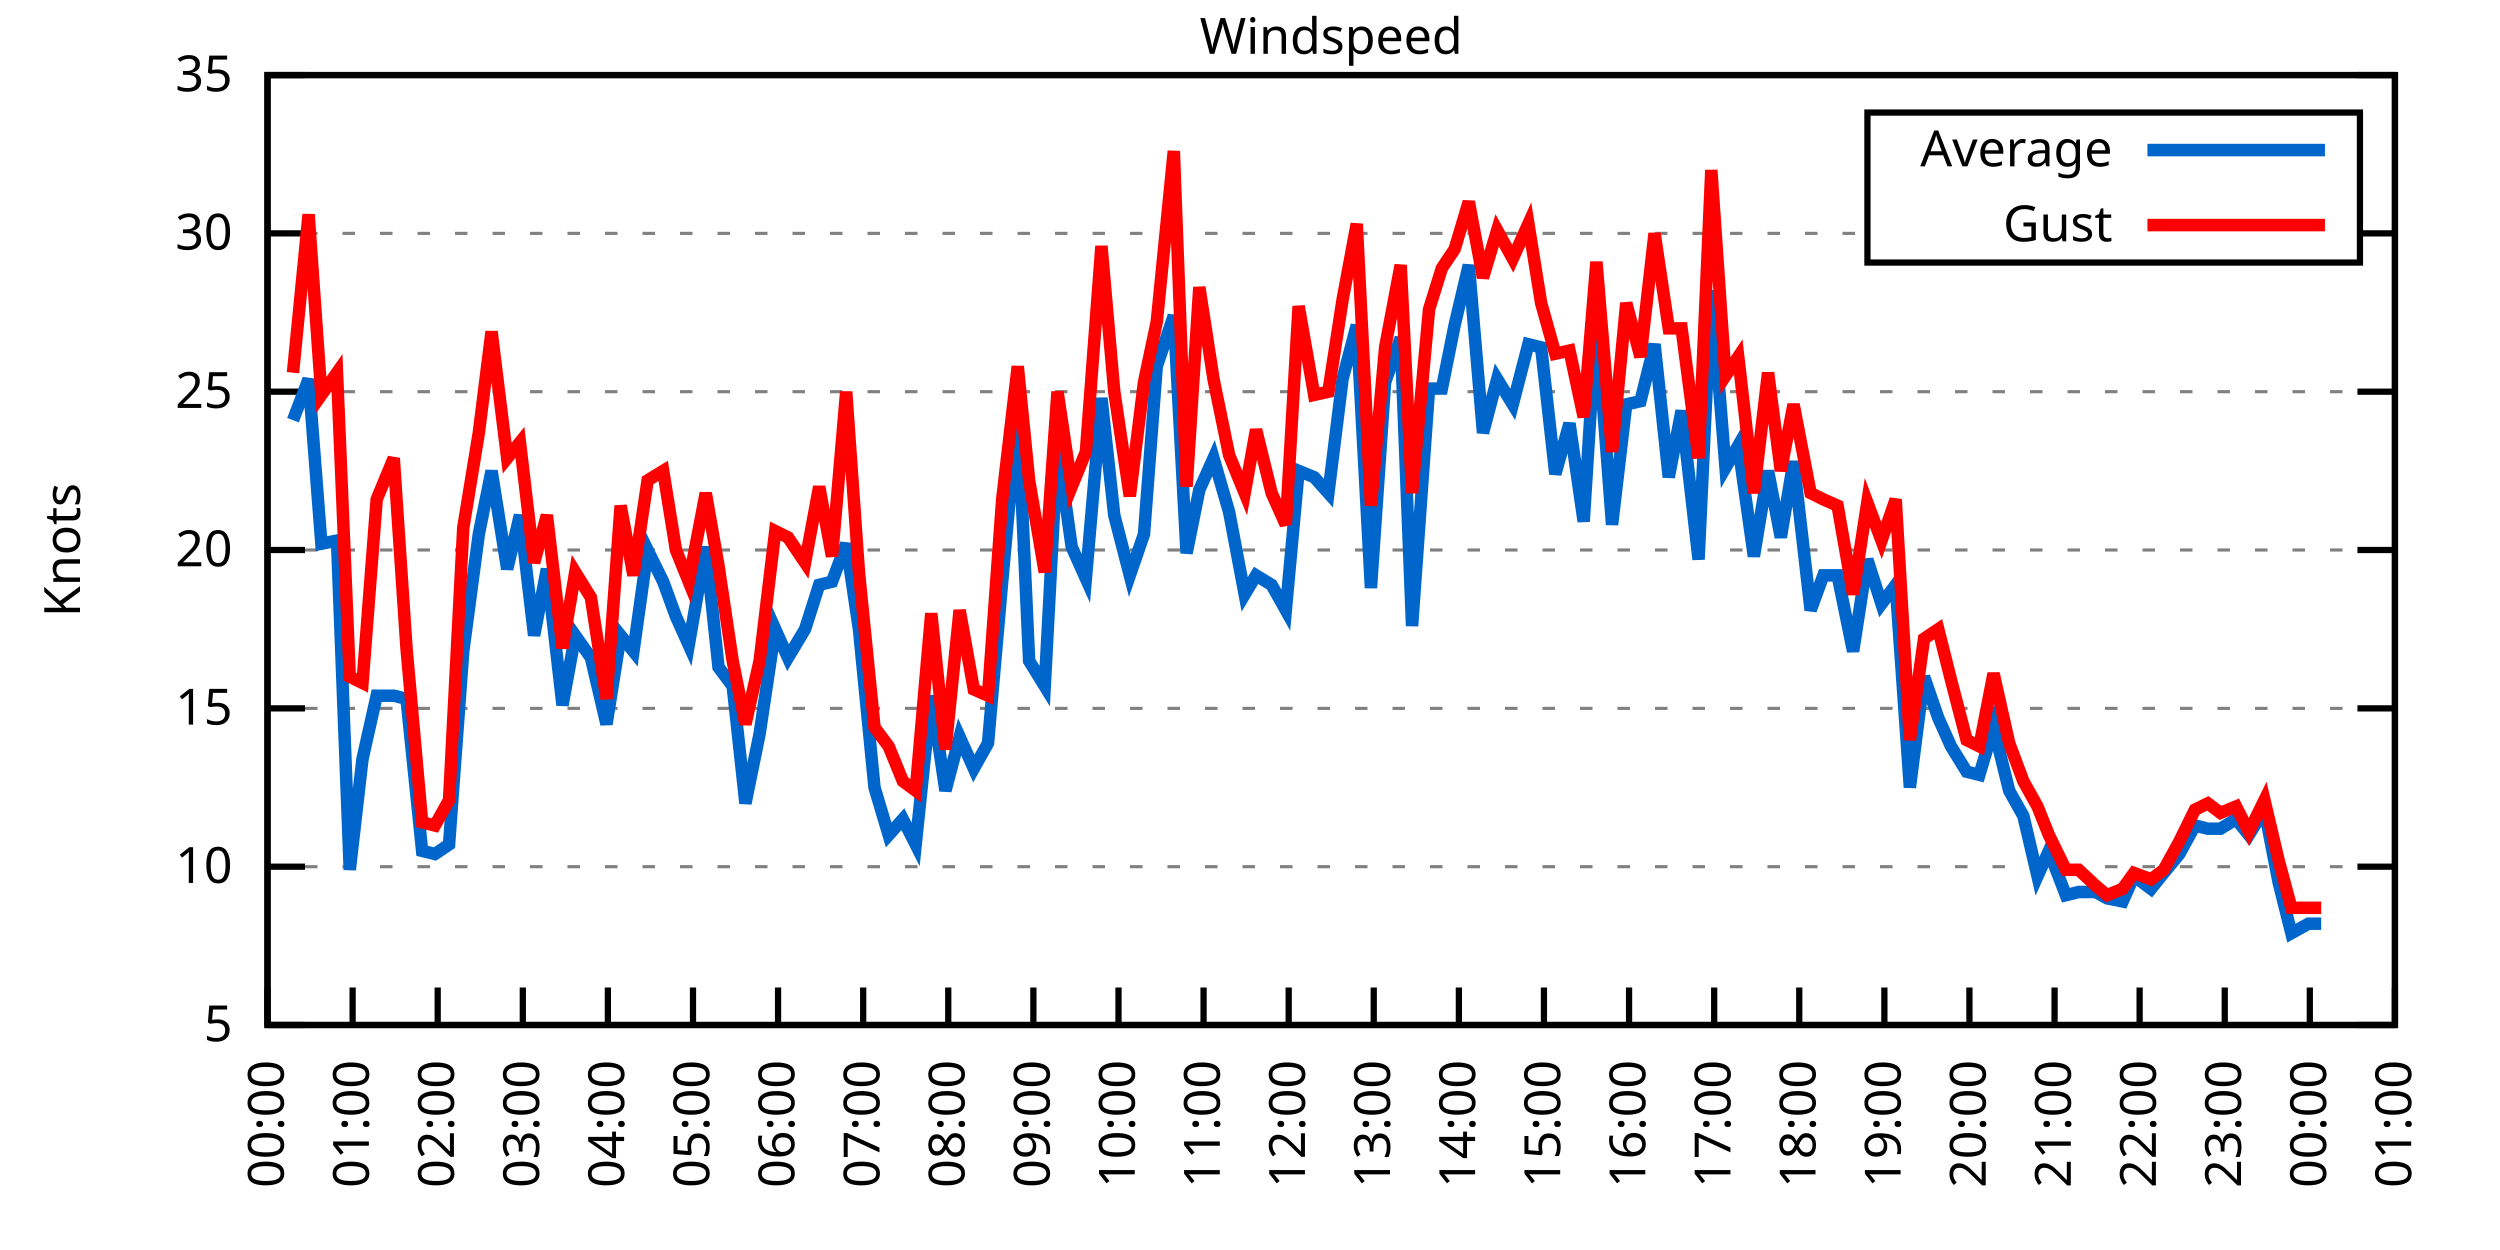
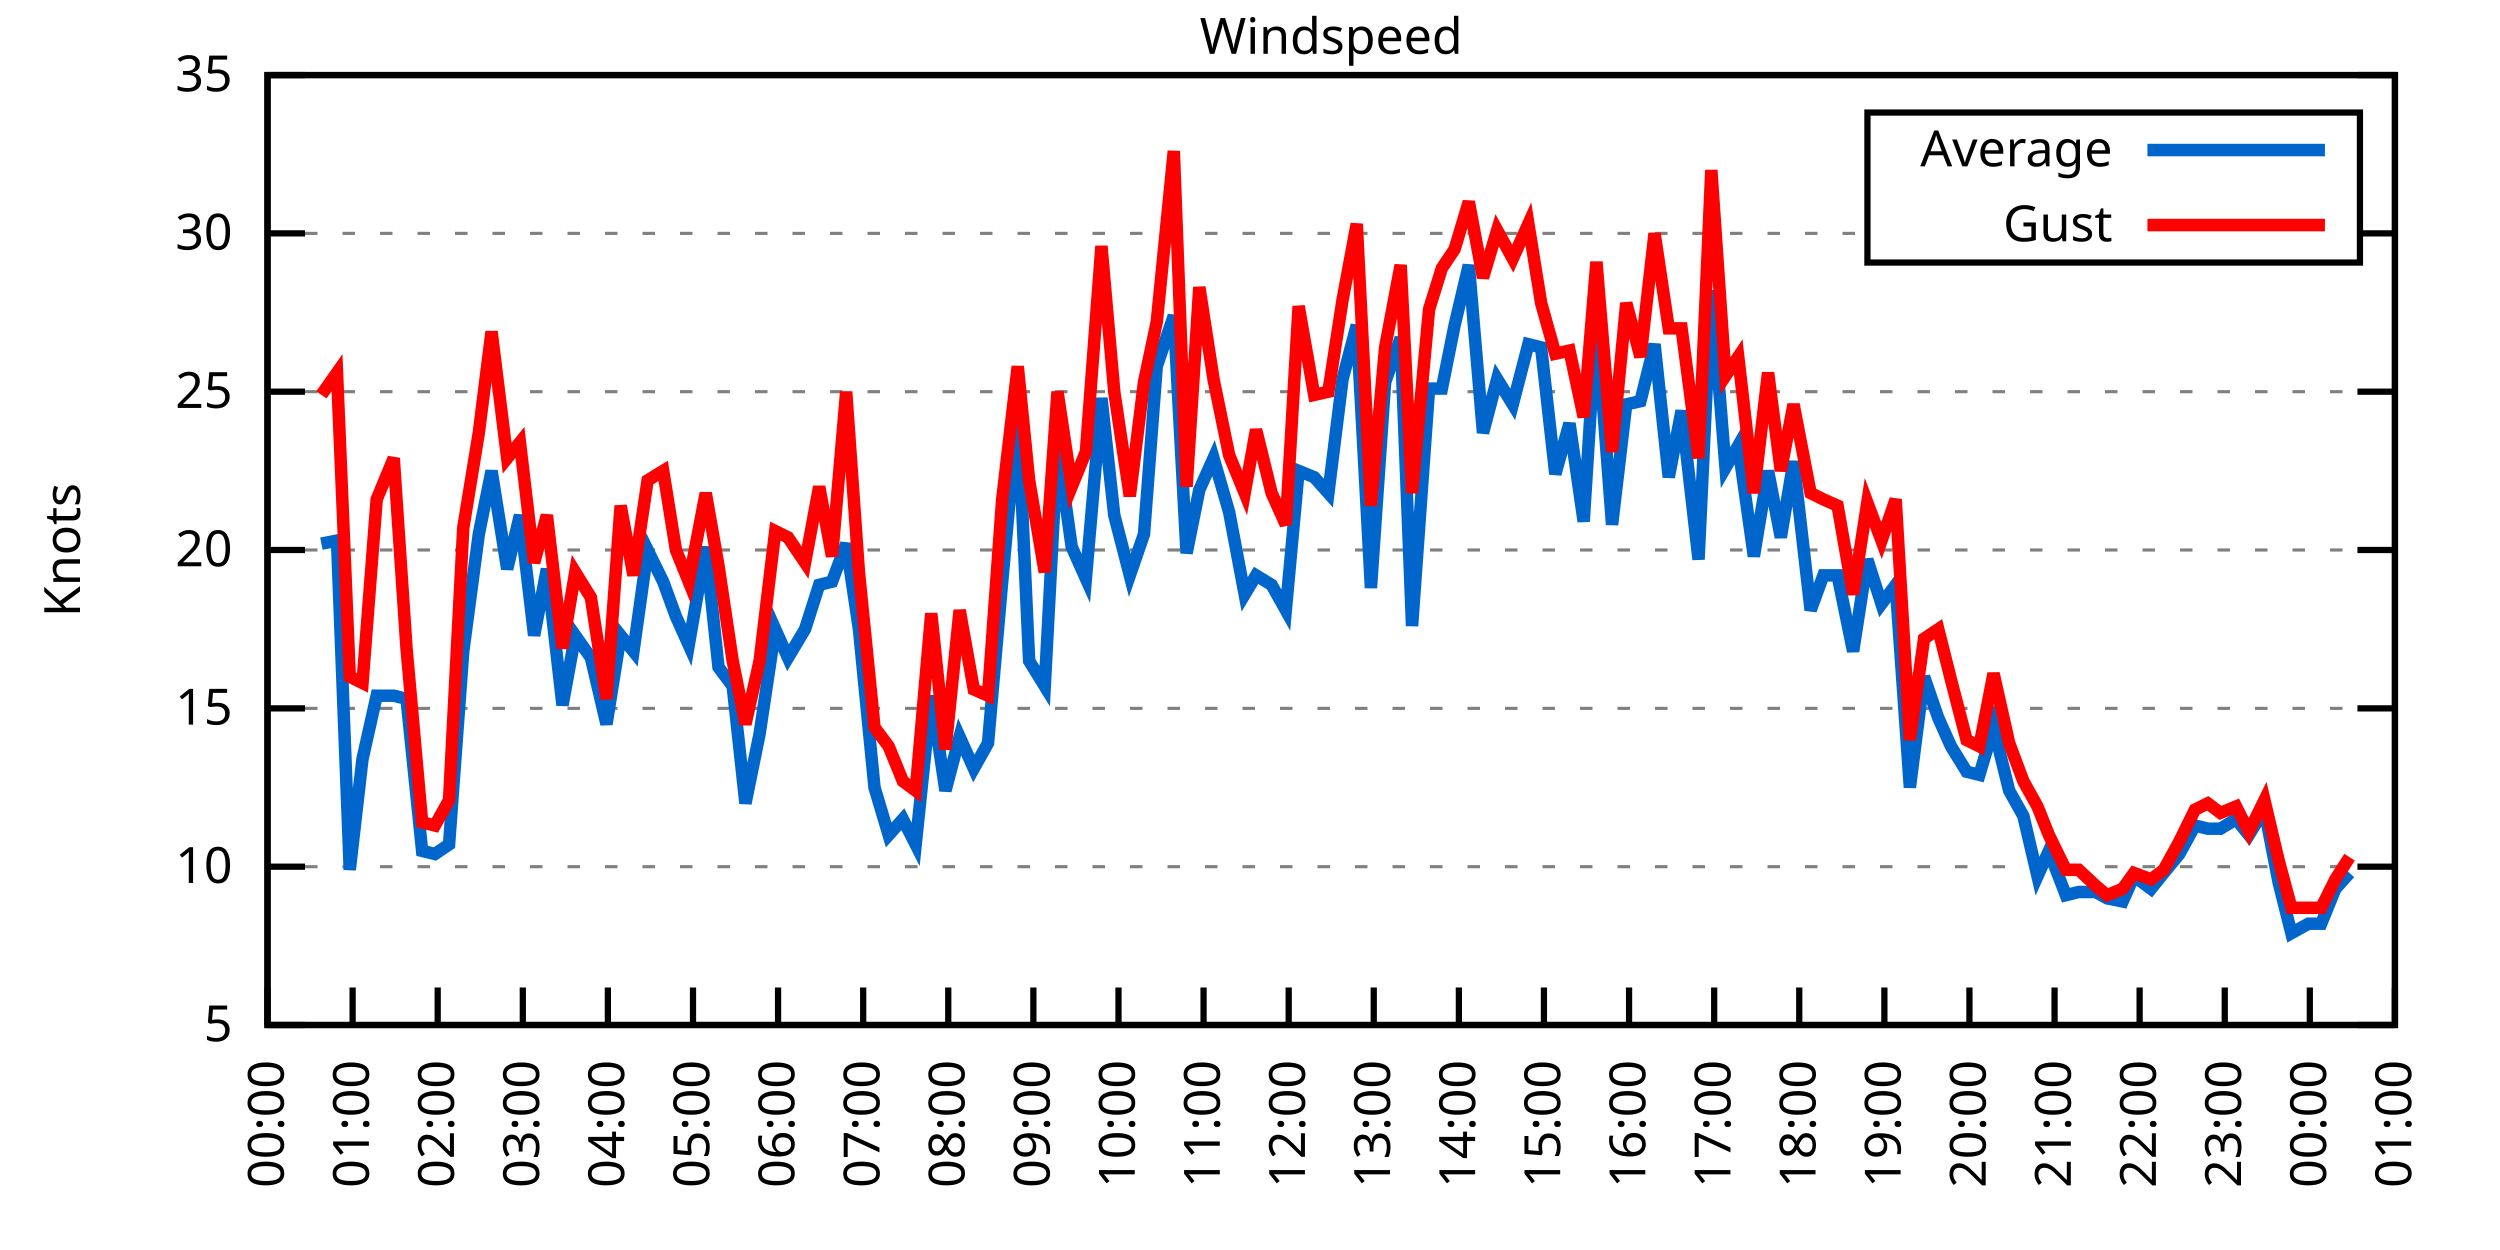
<svg xmlns="http://www.w3.org/2000/svg" xmlns:xlink="http://www.w3.org/1999/xlink" width="400" height="200" viewBox="0 0 400 200">
  <g id="gnuplot_canvas">
    <rect x="0" y="0" width="400" height="200" fill="none" />
    <defs>
      <circle id="gpDot" r="0.5" stroke-width="0.5" stroke="currentColor" />
      <path id="gpPt0" stroke-width="0.333" stroke="currentColor" d="M-1,0 h2 M0,-1 v2" />
      <path id="gpPt1" stroke-width="0.333" stroke="currentColor" d="M-1,-1 L1,1 M1,-1 L-1,1" />
      <path id="gpPt2" stroke-width="0.333" stroke="currentColor" d="M-1,0 L1,0 M0,-1 L0,1 M-1,-1 L1,1 M-1,1 L1,-1" />
      <rect id="gpPt3" stroke-width="0.333" stroke="currentColor" x="-1" y="-1" width="2" height="2" />
      <rect id="gpPt4" stroke-width="0.333" stroke="currentColor" fill="currentColor" x="-1" y="-1" width="2" height="2" />
      <circle id="gpPt5" stroke-width="0.333" stroke="currentColor" cx="0" cy="0" r="1" />
      <use xlink:href="#gpPt5" id="gpPt6" fill="currentColor" stroke="none" />
      <path id="gpPt7" stroke-width="0.333" stroke="currentColor" d="M0,-1.33 L-1.33,0.67 L1.33,0.67 z" />
      <use xlink:href="#gpPt7" id="gpPt8" fill="currentColor" stroke="none" />
      <use xlink:href="#gpPt7" id="gpPt9" stroke="currentColor" transform="rotate(180)" />
      <use xlink:href="#gpPt9" id="gpPt10" fill="currentColor" stroke="none" />
      <use xlink:href="#gpPt3" id="gpPt11" stroke="currentColor" transform="rotate(45)" />
      <use xlink:href="#gpPt11" id="gpPt12" fill="currentColor" stroke="none" />
      <path id="gpPt13" stroke-width="0.333" stroke="currentColor" d="M0,1.330 L1.265,0.411 L0.782,-1.067 L-0.782,-1.076 L-1.265,0.411 z" />
      <use xlink:href="#gpPt13" id="gpPt14" fill="currentColor" stroke="none" />
      <filter id="textbox" filterUnits="objectBoundingBox" x="0" y="0" height="1" width="1">
        <feFlood flood-color="white" flood-opacity="1" result="bgnd" />
        <feComposite in="SourceGraphic" in2="bgnd" operator="atop" />
      </filter>
      <filter id="greybox" filterUnits="objectBoundingBox" x="0" y="0" height="1" width="1">
        <feFlood flood-color="lightgrey" flood-opacity="1" result="grey" />
        <feComposite in="SourceGraphic" in2="grey" operator="atop" />
      </filter>
    </defs>
    <g fill="none" color="white" stroke="currentColor" stroke-width="1.00" stroke-linecap="butt" stroke-linejoin="miter">
</g>
    <g fill="none" color="black" stroke="currentColor" stroke-width="1.00" stroke-linecap="butt" stroke-linejoin="miter">
      <g stroke="none" shape-rendering="crispEdges">
        <polygon fill="rgb(255, 255, 255)" points="42.80,164.00 383.18,164.00 383.18,12.02 42.80,12.02 " />
      </g>
    </g>
    <g fill="none" color="black" stroke="currentColor" stroke-width="1.00" stroke-linecap="butt" stroke-linejoin="miter">
</g>
    <g fill="none" color="black" stroke="black" stroke-width="0.50" stroke-linecap="butt" stroke-linejoin="miter">
</g>
    <g fill="none" color="gray" stroke="currentColor" stroke-width="0.50" stroke-linecap="butt" stroke-linejoin="miter">
      <path stroke="gray" stroke-dasharray="2,4" class="gridline" d="M42.80,164.00 L383.19,164.00  " />
    </g>
    <g fill="none" color="gray" stroke="gray" stroke-width="1.00" stroke-linecap="butt" stroke-linejoin="miter">
</g>
    <g fill="none" color="black" stroke="currentColor" stroke-width="1.00" stroke-linecap="butt" stroke-linejoin="miter">
      <path stroke="black" d="M42.80,164.00 L48.80,164.00 M383.19,164.00 L377.19,164.00  " />
      <g transform="translate(37.20,166.60)" stroke="none" fill="black" font-family="Sans" font-size="8.00" text-anchor="end">
        <text>
          <tspan font-family="Sans"> 5</tspan>
        </text>
      </g>
    </g>
    <g fill="none" color="black" stroke="currentColor" stroke-width="1.00" stroke-linecap="butt" stroke-linejoin="miter">
</g>
    <g fill="none" color="black" stroke="black" stroke-width="0.50" stroke-linecap="butt" stroke-linejoin="miter">
</g>
    <g fill="none" color="gray" stroke="currentColor" stroke-width="0.50" stroke-linecap="butt" stroke-linejoin="miter">
      <path stroke="gray" stroke-dasharray="2,4" class="gridline" d="M42.80,138.67 L383.19,138.67  " />
    </g>
    <g fill="none" color="gray" stroke="gray" stroke-width="1.00" stroke-linecap="butt" stroke-linejoin="miter">
</g>
    <g fill="none" color="black" stroke="currentColor" stroke-width="1.00" stroke-linecap="butt" stroke-linejoin="miter">
      <path stroke="black" d="M42.80,138.67 L48.80,138.67 M383.19,138.67 L377.19,138.67  " />
      <g transform="translate(37.20,141.27)" stroke="none" fill="black" font-family="Sans" font-size="8.00" text-anchor="end">
        <text>
          <tspan font-family="Sans"> 10</tspan>
        </text>
      </g>
    </g>
    <g fill="none" color="black" stroke="currentColor" stroke-width="1.00" stroke-linecap="butt" stroke-linejoin="miter">
</g>
    <g fill="none" color="black" stroke="black" stroke-width="0.50" stroke-linecap="butt" stroke-linejoin="miter">
</g>
    <g fill="none" color="gray" stroke="currentColor" stroke-width="0.50" stroke-linecap="butt" stroke-linejoin="miter">
      <path stroke="gray" stroke-dasharray="2,4" class="gridline" d="M42.80,113.34 L383.19,113.34  " />
    </g>
    <g fill="none" color="gray" stroke="gray" stroke-width="1.00" stroke-linecap="butt" stroke-linejoin="miter">
</g>
    <g fill="none" color="black" stroke="currentColor" stroke-width="1.00" stroke-linecap="butt" stroke-linejoin="miter">
      <path stroke="black" d="M42.80,113.34 L48.80,113.34 M383.19,113.34 L377.19,113.34  " />
      <g transform="translate(37.20,115.94)" stroke="none" fill="black" font-family="Sans" font-size="8.00" text-anchor="end">
        <text>
          <tspan font-family="Sans"> 15</tspan>
        </text>
      </g>
    </g>
    <g fill="none" color="black" stroke="currentColor" stroke-width="1.00" stroke-linecap="butt" stroke-linejoin="miter">
</g>
    <g fill="none" color="black" stroke="black" stroke-width="0.50" stroke-linecap="butt" stroke-linejoin="miter">
</g>
    <g fill="none" color="gray" stroke="currentColor" stroke-width="0.50" stroke-linecap="butt" stroke-linejoin="miter">
      <path stroke="gray" stroke-dasharray="2,4" class="gridline" d="M42.80,88.00 L383.19,88.00  " />
    </g>
    <g fill="none" color="gray" stroke="gray" stroke-width="1.00" stroke-linecap="butt" stroke-linejoin="miter">
</g>
    <g fill="none" color="black" stroke="currentColor" stroke-width="1.00" stroke-linecap="butt" stroke-linejoin="miter">
      <path stroke="black" d="M42.80,88.00 L48.80,88.00 M383.19,88.00 L377.19,88.00  " />
      <g transform="translate(37.20,90.60)" stroke="none" fill="black" font-family="Sans" font-size="8.00" text-anchor="end">
        <text>
          <tspan font-family="Sans"> 20</tspan>
        </text>
      </g>
    </g>
    <g fill="none" color="black" stroke="currentColor" stroke-width="1.00" stroke-linecap="butt" stroke-linejoin="miter">
</g>
    <g fill="none" color="black" stroke="black" stroke-width="0.50" stroke-linecap="butt" stroke-linejoin="miter">
</g>
    <g fill="none" color="gray" stroke="currentColor" stroke-width="0.50" stroke-linecap="butt" stroke-linejoin="miter">
      <path stroke="gray" stroke-dasharray="2,4" class="gridline" d="M42.80,62.67 L383.19,62.67  " />
    </g>
    <g fill="none" color="gray" stroke="gray" stroke-width="1.00" stroke-linecap="butt" stroke-linejoin="miter">
</g>
    <g fill="none" color="black" stroke="currentColor" stroke-width="1.00" stroke-linecap="butt" stroke-linejoin="miter">
      <path stroke="black" d="M42.80,62.67 L48.80,62.67 M383.19,62.67 L377.19,62.67  " />
      <g transform="translate(37.20,65.27)" stroke="none" fill="black" font-family="Sans" font-size="8.00" text-anchor="end">
        <text>
          <tspan font-family="Sans"> 25</tspan>
        </text>
      </g>
    </g>
    <g fill="none" color="black" stroke="currentColor" stroke-width="1.00" stroke-linecap="butt" stroke-linejoin="miter">
</g>
    <g fill="none" color="black" stroke="black" stroke-width="0.50" stroke-linecap="butt" stroke-linejoin="miter">
</g>
    <g fill="none" color="gray" stroke="currentColor" stroke-width="0.50" stroke-linecap="butt" stroke-linejoin="miter">
      <path stroke="gray" stroke-dasharray="2,4" class="gridline" d="M42.80,37.34 L298.79,37.34 M377.59,37.34 L383.19,37.34  " />
    </g>
    <g fill="none" color="gray" stroke="gray" stroke-width="1.00" stroke-linecap="butt" stroke-linejoin="miter">
</g>
    <g fill="none" color="black" stroke="currentColor" stroke-width="1.00" stroke-linecap="butt" stroke-linejoin="miter">
      <path stroke="black" d="M42.80,37.34 L48.80,37.34 M383.19,37.34 L377.19,37.34  " />
      <g transform="translate(37.20,39.94)" stroke="none" fill="black" font-family="Sans" font-size="8.00" text-anchor="end">
        <text>
          <tspan font-family="Sans"> 30</tspan>
        </text>
      </g>
    </g>
    <g fill="none" color="black" stroke="currentColor" stroke-width="1.00" stroke-linecap="butt" stroke-linejoin="miter">
</g>
    <g fill="none" color="black" stroke="black" stroke-width="0.50" stroke-linecap="butt" stroke-linejoin="miter">
</g>
    <g fill="none" color="gray" stroke="currentColor" stroke-width="0.50" stroke-linecap="butt" stroke-linejoin="miter">
      <path stroke="gray" stroke-dasharray="2,4" class="gridline" d="M42.80,12.01 L383.19,12.01  " />
    </g>
    <g fill="none" color="gray" stroke="gray" stroke-width="1.00" stroke-linecap="butt" stroke-linejoin="miter">
</g>
    <g fill="none" color="black" stroke="currentColor" stroke-width="1.00" stroke-linecap="butt" stroke-linejoin="miter">
      <path stroke="black" d="M42.80,12.01 L48.80,12.01 M383.19,12.01 L377.19,12.01  " />
      <g transform="translate(37.20,14.61)" stroke="none" fill="black" font-family="Sans" font-size="8.00" text-anchor="end">
        <text>
          <tspan font-family="Sans"> 35</tspan>
        </text>
      </g>
    </g>
    <g fill="none" color="black" stroke="currentColor" stroke-width="1.00" stroke-linecap="butt" stroke-linejoin="miter">
      <path stroke="black" d="M42.80,164.00 L42.80,158.00  " />
      <g transform="translate(45.40,169.60) rotate(270.00)" stroke="none" fill="black" font-family="Sans" font-size="8.00" text-anchor="end">
        <text>
          <tspan font-family="Sans">00:00</tspan>
        </text>
      </g>
    </g>
    <g fill="none" color="black" stroke="currentColor" stroke-width="1.00" stroke-linecap="butt" stroke-linejoin="miter">
      <path stroke="black" d="M56.42,164.00 L56.42,158.00  " />
      <g transform="translate(59.02,169.60) rotate(270.00)" stroke="none" fill="black" font-family="Sans" font-size="8.00" text-anchor="end">
        <text>
          <tspan font-family="Sans">01:00</tspan>
        </text>
      </g>
    </g>
    <g fill="none" color="black" stroke="currentColor" stroke-width="1.00" stroke-linecap="butt" stroke-linejoin="miter">
      <path stroke="black" d="M70.03,164.00 L70.03,158.00  " />
      <g transform="translate(72.63,169.60) rotate(270.00)" stroke="none" fill="black" font-family="Sans" font-size="8.00" text-anchor="end">
        <text>
          <tspan font-family="Sans">02:00</tspan>
        </text>
      </g>
    </g>
    <g fill="none" color="black" stroke="currentColor" stroke-width="1.00" stroke-linecap="butt" stroke-linejoin="miter">
      <path stroke="black" d="M83.65,164.00 L83.65,158.00  " />
      <g transform="translate(86.25,169.60) rotate(270.00)" stroke="none" fill="black" font-family="Sans" font-size="8.00" text-anchor="end">
        <text>
          <tspan font-family="Sans">03:00</tspan>
        </text>
      </g>
    </g>
    <g fill="none" color="black" stroke="currentColor" stroke-width="1.00" stroke-linecap="butt" stroke-linejoin="miter">
      <path stroke="black" d="M97.26,164.00 L97.26,158.00  " />
      <g transform="translate(99.86,169.60) rotate(270.00)" stroke="none" fill="black" font-family="Sans" font-size="8.00" text-anchor="end">
        <text>
          <tspan font-family="Sans">04:00</tspan>
        </text>
      </g>
    </g>
    <g fill="none" color="black" stroke="currentColor" stroke-width="1.00" stroke-linecap="butt" stroke-linejoin="miter">
      <path stroke="black" d="M110.88,164.00 L110.88,158.00  " />
      <g transform="translate(113.48,169.60) rotate(270.00)" stroke="none" fill="black" font-family="Sans" font-size="8.00" text-anchor="end">
        <text>
          <tspan font-family="Sans">05:00</tspan>
        </text>
      </g>
    </g>
    <g fill="none" color="black" stroke="currentColor" stroke-width="1.00" stroke-linecap="butt" stroke-linejoin="miter">
      <path stroke="black" d="M124.49,164.00 L124.49,158.00  " />
      <g transform="translate(127.09,169.60) rotate(270.00)" stroke="none" fill="black" font-family="Sans" font-size="8.00" text-anchor="end">
        <text>
          <tspan font-family="Sans">06:00</tspan>
        </text>
      </g>
    </g>
    <g fill="none" color="black" stroke="currentColor" stroke-width="1.00" stroke-linecap="butt" stroke-linejoin="miter">
      <path stroke="black" d="M138.11,164.00 L138.11,158.00  " />
      <g transform="translate(140.71,169.60) rotate(270.00)" stroke="none" fill="black" font-family="Sans" font-size="8.00" text-anchor="end">
        <text>
          <tspan font-family="Sans">07:00</tspan>
        </text>
      </g>
    </g>
    <g fill="none" color="black" stroke="currentColor" stroke-width="1.00" stroke-linecap="butt" stroke-linejoin="miter">
      <path stroke="black" d="M151.72,164.00 L151.72,158.00  " />
      <g transform="translate(154.32,169.60) rotate(270.00)" stroke="none" fill="black" font-family="Sans" font-size="8.00" text-anchor="end">
        <text>
          <tspan font-family="Sans">08:00</tspan>
        </text>
      </g>
    </g>
    <g fill="none" color="black" stroke="currentColor" stroke-width="1.00" stroke-linecap="butt" stroke-linejoin="miter">
      <path stroke="black" d="M165.34,164.00 L165.34,158.00  " />
      <g transform="translate(167.94,169.60) rotate(270.00)" stroke="none" fill="black" font-family="Sans" font-size="8.00" text-anchor="end">
        <text>
          <tspan font-family="Sans">09:00</tspan>
        </text>
      </g>
    </g>
    <g fill="none" color="black" stroke="currentColor" stroke-width="1.00" stroke-linecap="butt" stroke-linejoin="miter">
      <path stroke="black" d="M178.96,164.00 L178.96,158.00  " />
      <g transform="translate(181.56,169.60) rotate(270.00)" stroke="none" fill="black" font-family="Sans" font-size="8.00" text-anchor="end">
        <text>
          <tspan font-family="Sans">10:00</tspan>
        </text>
      </g>
    </g>
    <g fill="none" color="black" stroke="currentColor" stroke-width="1.00" stroke-linecap="butt" stroke-linejoin="miter">
      <path stroke="black" d="M192.57,164.00 L192.57,158.00  " />
      <g transform="translate(195.17,169.60) rotate(270.00)" stroke="none" fill="black" font-family="Sans" font-size="8.00" text-anchor="end">
        <text>
          <tspan font-family="Sans">11:00</tspan>
        </text>
      </g>
    </g>
    <g fill="none" color="black" stroke="currentColor" stroke-width="1.00" stroke-linecap="butt" stroke-linejoin="miter">
      <path stroke="black" d="M206.19,164.00 L206.19,158.00  " />
      <g transform="translate(208.79,169.60) rotate(270.00)" stroke="none" fill="black" font-family="Sans" font-size="8.00" text-anchor="end">
        <text>
          <tspan font-family="Sans">12:00</tspan>
        </text>
      </g>
    </g>
    <g fill="none" color="black" stroke="currentColor" stroke-width="1.00" stroke-linecap="butt" stroke-linejoin="miter">
      <path stroke="black" d="M219.80,164.00 L219.80,158.00  " />
      <g transform="translate(222.40,169.60) rotate(270.00)" stroke="none" fill="black" font-family="Sans" font-size="8.00" text-anchor="end">
        <text>
          <tspan font-family="Sans">13:00</tspan>
        </text>
      </g>
    </g>
    <g fill="none" color="black" stroke="currentColor" stroke-width="1.00" stroke-linecap="butt" stroke-linejoin="miter">
      <path stroke="black" d="M233.42,164.00 L233.42,158.00  " />
      <g transform="translate(236.02,169.60) rotate(270.00)" stroke="none" fill="black" font-family="Sans" font-size="8.00" text-anchor="end">
        <text>
          <tspan font-family="Sans">14:00</tspan>
        </text>
      </g>
    </g>
    <g fill="none" color="black" stroke="currentColor" stroke-width="1.00" stroke-linecap="butt" stroke-linejoin="miter">
      <path stroke="black" d="M247.03,164.00 L247.03,158.00  " />
      <g transform="translate(249.63,169.60) rotate(270.00)" stroke="none" fill="black" font-family="Sans" font-size="8.00" text-anchor="end">
        <text>
          <tspan font-family="Sans">15:00</tspan>
        </text>
      </g>
    </g>
    <g fill="none" color="black" stroke="currentColor" stroke-width="1.00" stroke-linecap="butt" stroke-linejoin="miter">
      <path stroke="black" d="M260.65,164.00 L260.65,158.00  " />
      <g transform="translate(263.25,169.60) rotate(270.00)" stroke="none" fill="black" font-family="Sans" font-size="8.00" text-anchor="end">
        <text>
          <tspan font-family="Sans">16:00</tspan>
        </text>
      </g>
    </g>
    <g fill="none" color="black" stroke="currentColor" stroke-width="1.00" stroke-linecap="butt" stroke-linejoin="miter">
      <path stroke="black" d="M274.27,164.00 L274.27,158.00  " />
      <g transform="translate(276.87,169.60) rotate(270.00)" stroke="none" fill="black" font-family="Sans" font-size="8.00" text-anchor="end">
        <text>
          <tspan font-family="Sans">17:00</tspan>
        </text>
      </g>
    </g>
    <g fill="none" color="black" stroke="currentColor" stroke-width="1.00" stroke-linecap="butt" stroke-linejoin="miter">
      <path stroke="black" d="M287.88,164.00 L287.88,158.00  " />
      <g transform="translate(290.48,169.60) rotate(270.00)" stroke="none" fill="black" font-family="Sans" font-size="8.00" text-anchor="end">
        <text>
          <tspan font-family="Sans">18:00</tspan>
        </text>
      </g>
    </g>
    <g fill="none" color="black" stroke="currentColor" stroke-width="1.00" stroke-linecap="butt" stroke-linejoin="miter">
      <path stroke="black" d="M301.50,164.00 L301.50,158.00  " />
      <g transform="translate(304.10,169.60) rotate(270.00)" stroke="none" fill="black" font-family="Sans" font-size="8.00" text-anchor="end">
        <text>
          <tspan font-family="Sans">19:00</tspan>
        </text>
      </g>
    </g>
    <g fill="none" color="black" stroke="currentColor" stroke-width="1.00" stroke-linecap="butt" stroke-linejoin="miter">
      <path stroke="black" d="M315.11,164.00 L315.11,158.00  " />
      <g transform="translate(317.71,169.60) rotate(270.00)" stroke="none" fill="black" font-family="Sans" font-size="8.00" text-anchor="end">
        <text>
          <tspan font-family="Sans">20:00</tspan>
        </text>
      </g>
    </g>
    <g fill="none" color="black" stroke="currentColor" stroke-width="1.00" stroke-linecap="butt" stroke-linejoin="miter">
      <path stroke="black" d="M328.73,164.00 L328.73,158.00  " />
      <g transform="translate(331.33,169.60) rotate(270.00)" stroke="none" fill="black" font-family="Sans" font-size="8.00" text-anchor="end">
        <text>
          <tspan font-family="Sans">21:00</tspan>
        </text>
      </g>
    </g>
    <g fill="none" color="black" stroke="currentColor" stroke-width="1.00" stroke-linecap="butt" stroke-linejoin="miter">
      <path stroke="black" d="M342.34,164.00 L342.34,158.00  " />
      <g transform="translate(344.94,169.60) rotate(270.00)" stroke="none" fill="black" font-family="Sans" font-size="8.00" text-anchor="end">
        <text>
          <tspan font-family="Sans">22:00</tspan>
        </text>
      </g>
    </g>
    <g fill="none" color="black" stroke="currentColor" stroke-width="1.00" stroke-linecap="butt" stroke-linejoin="miter">
      <path stroke="black" d="M355.96,164.00 L355.96,158.00  " />
      <g transform="translate(358.56,169.60) rotate(270.00)" stroke="none" fill="black" font-family="Sans" font-size="8.00" text-anchor="end">
        <text>
          <tspan font-family="Sans">23:00</tspan>
        </text>
      </g>
    </g>
    <g fill="none" color="black" stroke="currentColor" stroke-width="1.00" stroke-linecap="butt" stroke-linejoin="miter">
      <path stroke="black" d="M369.57,164.00 L369.57,158.00  " />
      <g transform="translate(372.17,169.60) rotate(270.00)" stroke="none" fill="black" font-family="Sans" font-size="8.00" text-anchor="end">
        <text>
          <tspan font-family="Sans">00:00</tspan>
        </text>
      </g>
    </g>
    <g fill="none" color="black" stroke="currentColor" stroke-width="1.00" stroke-linecap="butt" stroke-linejoin="miter">
      <path stroke="black" d="M383.19,164.00 L383.19,158.00  " />
      <g transform="translate(385.79,169.60) rotate(270.00)" stroke="none" fill="black" font-family="Sans" font-size="8.00" text-anchor="end">
        <text>
          <tspan font-family="Sans">01:00</tspan>
        </text>
      </g>
    </g>
    <g fill="none" color="black" stroke="currentColor" stroke-width="1.00" stroke-linecap="butt" stroke-linejoin="miter">
</g>
    <g fill="none" color="black" stroke="currentColor" stroke-width="1.00" stroke-linecap="butt" stroke-linejoin="miter">
      <path stroke="black" d="M42.80,12.01 L42.80,164.00 L383.19,164.00 L383.19,12.01 L42.80,12.01 Z  " />
    </g>
    <g fill="none" color="black" stroke="currentColor" stroke-width="1.00" stroke-linecap="butt" stroke-linejoin="miter">
</g>
    <g fill="none" color="black" stroke="currentColor" stroke-width="1.00" stroke-linecap="butt" stroke-linejoin="miter">
      <path stroke="black" d="M298.79,42.01 L298.79,18.01 L377.59,18.01 L377.59,42.01 L298.79,42.01 Z  " />
    </g>
    <g id="Windspeed_plot_1">
      <g fill="none" color="white" stroke="black" stroke-width="2.00" stroke-linecap="butt" stroke-linejoin="miter">
</g>
      <g fill="none" color="black" stroke="currentColor" stroke-width="2.00" stroke-linecap="butt" stroke-linejoin="miter">
        <g transform="translate(337.99,26.61)" stroke="none" fill="black" font-family="Sans" font-size="8.00" text-anchor="end">
          <text>
            <tspan font-family="Sans">Average</tspan>
          </text>
        </g>
      </g>
      <g fill="none" color="black" stroke="currentColor" stroke-width="2.00" stroke-linecap="butt" stroke-linejoin="miter">
-         <path stroke="rgb(  0, 102, 204)" d="M343.59,24.01 L371.99,24.01 M46.88,67.23 L49.38,60.65 L51.42,86.99 L53.92,86.49 L55.96,139.17 L58.00,121.44   L60.27,111.31 L63.00,111.31 L65.04,111.82 L67.54,136.14 L69.58,136.64 L71.85,135.12 L74.12,104.22 L76.61,85.47   L78.65,75.34 L81.15,91.04 L83.19,82.43 L85.46,101.68 L87.50,91.04 L90.00,112.83 L92.04,101.68 L94.54,105.23   L97.04,115.87 L99.30,101.68 L101.35,104.22 L103.62,88.00 L106.11,93.07 L108.15,98.64 L110.20,103.20 L112.92,87.50   L114.96,106.75 L117.23,109.79 L119.27,128.54 L121.54,117.39 L124.04,100.67 L126.08,105.23 L128.81,100.67 L131.07,93.58   L133.12,93.07 L135.39,86.99 L137.43,100.67 L139.92,126.00 L142.19,133.60 L144.46,131.07 L146.51,135.12 L149.00,111.31   L151.27,126.51 L153.54,117.90 L155.81,122.96 L158.08,118.91 L160.35,93.07 L162.84,65.71 L164.66,105.74 L167.16,109.79   L169.20,71.29 L171.47,87.50 L173.74,92.56 L176.23,63.69 L178.28,82.43 L180.77,92.06 L183.04,85.47 L185.08,58.62   L187.81,50.51 L189.85,88.51 L191.89,78.38 L194.16,73.31 L196.66,81.93 L199.15,95.10 L200.97,92.06 L203.46,93.58   L205.73,97.63 L207.78,75.34 L210.27,76.35 L212.54,78.89 L214.81,60.65 L217.08,52.03 L219.35,94.08 L221.62,61.15   L224.11,54.06 L225.93,100.16 L228.65,62.17 L230.70,62.17 L232.74,52.03 L235.01,42.41 L237.28,69.26 L239.55,60.65   L242.04,64.70 L244.54,55.07 L246.58,55.58 L248.85,75.85 L251.12,67.74 L253.39,83.45 L255.43,51.02 L257.93,83.95   L260.20,64.70 L262.47,64.19 L264.73,55.07 L267.00,76.35 L269.05,65.71 L271.77,89.52 L273.81,46.46 L276.08,74.83   L278.12,71.29 L280.62,89.02 L282.89,75.34 L284.93,85.98 L286.97,73.82 L289.70,97.63 L291.74,92.06 L294.01,92.06   L296.50,104.22 L298.77,89.52 L301.04,96.62 L303.31,93.58 L305.58,126.00 L307.85,108.27 L310.12,114.86 L312.16,119.42   L314.66,123.47 L316.70,123.98 L318.97,116.38 L321.47,126.51 L323.74,130.56 L326.00,140.19 L327.82,136.14 L330.54,143.23   L332.59,142.72 L335.31,142.72 L337.12,143.73 L339.62,144.24 L341.44,140.19 L344.16,142.21 L346.20,139.68 L348.70,136.64   L351.19,132.08 L353.24,132.59 L355.28,132.59 L357.77,131.07 L359.82,133.60 L362.31,129.55 L364.58,141.20 L366.62,149.31   L369.35,147.79 L371.39,147.79  " />
+         <path stroke="rgb(  0, 102, 204)" d="M343.59,24.01 L371.99,24.01 M51.42,86.99 L53.92,86.49 L55.96,139.17 L58.00,121.44 L60.27,111.31 L63.00,111.31   L65.04,111.82 L67.54,136.14 L69.58,136.64 L71.85,135.12 L74.12,104.22 L76.61,85.47 L78.65,75.34 L81.15,91.04   L83.19,82.43 L85.46,101.68 L87.50,91.04 L90.00,112.83 L92.04,101.68 L94.54,105.23 L97.04,115.87 L99.30,101.68   L101.35,104.22 L103.62,88.00 L106.11,93.07 L108.15,98.64 L110.20,103.20 L112.92,87.50 L114.96,106.75 L117.23,109.79   L119.27,128.54 L121.54,117.39 L124.04,100.67 L126.08,105.23 L128.81,100.67 L131.07,93.58 L133.12,93.07 L135.39,86.99   L137.43,100.67 L139.92,126.00 L142.19,133.60 L144.46,131.07 L146.51,135.12 L149.00,111.31 L151.27,126.51 L153.54,117.90   L155.81,122.96 L158.08,118.91 L160.35,93.07 L162.84,65.71 L164.66,105.74 L167.16,109.79 L169.20,71.29 L171.47,87.50   L173.74,92.56 L176.23,63.69 L178.28,82.43 L180.77,92.06 L183.04,85.47 L185.08,58.62 L187.81,50.51 L189.85,88.51   L191.89,78.38 L194.16,73.31 L196.66,81.93 L199.15,95.10 L200.97,92.06 L203.46,93.58 L205.73,97.63 L207.78,75.34   L210.27,76.35 L212.54,78.89 L214.81,60.65 L217.08,52.03 L219.35,94.08 L221.62,61.15 L224.11,54.06 L225.93,100.16   L228.65,62.17 L230.70,62.17 L232.74,52.03 L235.01,42.41 L237.28,69.26 L239.55,60.65 L242.04,64.70 L244.54,55.07   L246.58,55.58 L248.85,75.85 L251.12,67.74 L253.39,83.45 L255.43,51.02 L257.93,83.95 L260.20,64.70 L262.47,64.19   L264.73,55.07 L267.00,76.35 L269.05,65.71 L271.77,89.52 L273.81,46.46 L276.08,74.83 L278.12,71.29 L280.62,89.02   L282.89,75.34 L284.93,85.98 L286.97,73.82 L289.70,97.63 L291.74,92.06 L294.01,92.06 L296.50,104.22 L298.77,89.52   L301.04,96.62 L303.31,93.58 L305.58,126.00 L307.85,108.27 L310.12,114.86 L312.16,119.42 L314.66,123.47 L316.70,123.98   L318.97,116.38 L321.47,126.51 L323.74,130.56 L326.00,140.19 L327.82,136.14 L330.54,143.23 L332.59,142.72 L335.31,142.72   L337.12,143.73 L339.62,144.24 L341.44,140.19 L344.16,142.21 L346.20,139.68 L348.70,136.64 L351.19,132.08 L353.24,132.59   L355.28,132.59 L357.77,131.07 L359.82,133.60 L362.31,129.55 L364.58,141.20 L366.62,149.31 L369.35,147.79 L371.39,147.79   L373.66,142.21 L375.93,139.68  " />
      </g>
    </g>
    <g id="Windspeed_plot_2">
      <g fill="none" color="black" stroke="currentColor" stroke-width="2.00" stroke-linecap="butt" stroke-linejoin="miter">
        <g transform="translate(337.99,38.61)" stroke="none" fill="black" font-family="Sans" font-size="8.00" text-anchor="end">
          <text>
            <tspan font-family="Sans">Gust</tspan>
          </text>
        </g>
      </g>
      <g fill="none" color="black" stroke="currentColor" stroke-width="2.00" stroke-linecap="butt" stroke-linejoin="miter">
-         <path stroke="rgb(255,   0,   0)" d="M343.59,36.01 L371.99,36.01 M46.88,59.63 L49.38,34.30 L51.42,63.18 L53.92,59.63 L55.96,108.27 L58.00,109.28   L60.27,79.90 L63.00,73.31 L65.04,103.71 L67.54,131.58 L69.58,132.08 L71.85,128.03 L74.12,84.46 L76.61,69.26   L78.65,53.05 L81.15,73.31 L83.19,70.78 L85.46,90.03 L87.50,82.43 L90.00,103.71 L92.04,91.55 L94.54,95.60   L97.04,111.82 L99.30,80.91 L101.35,92.06 L103.62,76.86 L106.11,75.34 L108.15,88.00 L110.20,93.07 L112.92,78.89   L114.96,90.54 L117.23,105.74 L119.27,115.87 L121.54,105.74 L124.04,84.97 L126.08,85.98 L128.81,90.03 L131.07,77.87   L133.12,89.02 L135.39,62.67 L137.43,91.55 L139.92,116.38 L142.19,119.42 L144.46,124.99 L146.51,126.51 L149.00,98.14   L151.27,119.92 L153.54,97.63 L155.81,110.30 L158.08,111.31 L160.35,79.90 L162.84,58.62 L164.66,76.86 L167.16,91.55   L169.20,62.67 L171.47,77.87 L173.74,72.30 L176.23,39.37 L178.28,62.67 L180.77,79.39 L183.04,61.15 L185.08,51.53   L187.81,24.17 L189.85,77.87 L191.89,45.95 L194.16,60.65 L196.66,72.81 L199.15,78.89 L200.97,68.75 L203.46,78.89   L205.73,83.95 L207.78,48.99 L210.27,63.18 L212.54,62.67 L214.81,47.98 L217.08,35.82 L219.35,80.91 L221.62,55.58   L224.11,42.41 L225.93,78.89 L228.65,49.50 L230.70,42.91 L232.74,39.87 L235.01,32.28 L237.28,44.43 L239.55,36.84   L242.04,41.39 L244.54,35.82 L246.58,48.49 L248.85,56.59 L251.12,56.09 L253.39,66.73 L255.43,41.90 L257.93,72.30   L260.20,48.49 L262.47,57.10 L264.73,37.34 L267.00,52.54 L269.05,52.54 L271.77,73.31 L273.81,27.21 L276.08,60.14   L278.12,57.10 L280.62,78.89 L282.89,59.63 L284.93,75.34 L286.97,64.70 L289.70,78.89 L291.74,79.90 L294.01,80.91   L296.50,95.10 L298.77,80.41 L301.04,86.49 L303.31,79.90 L305.58,118.40 L307.85,102.19 L310.12,100.67 L312.16,108.78   L314.66,118.40 L316.70,119.42 L318.97,107.76 L321.47,118.91 L323.74,124.99 L326.00,129.04 L327.82,133.60 L330.54,139.17   L332.59,139.17 L335.31,141.71 L337.12,143.23 L339.62,142.21 L341.44,139.68 L344.16,140.69 L346.20,139.17 L348.70,134.62   L351.19,129.55 L353.24,128.54 L355.28,130.06 L357.77,129.04 L359.82,133.10 L362.31,128.03 L364.58,137.66 L366.62,145.25   L369.35,145.25 L371.39,145.25  " />
+         <path stroke="rgb(255,   0,   0)" d="M343.59,36.01 L371.99,36.01 M51.42,63.18 L53.92,59.63 L55.96,108.27 L58.00,109.28 L60.27,79.90 L63.00,73.31   L65.04,103.71 L67.54,131.58 L69.58,132.08 L71.85,128.03 L74.12,84.46 L76.61,69.26 L78.65,53.05 L81.15,73.31   L83.19,70.78 L85.46,90.03 L87.50,82.43 L90.00,103.71 L92.04,91.55 L94.54,95.60 L97.04,111.82 L99.30,80.91   L101.35,92.06 L103.62,76.86 L106.11,75.34 L108.15,88.00 L110.20,93.07 L112.92,78.89 L114.96,90.54 L117.23,105.74   L119.27,115.87 L121.54,105.74 L124.04,84.97 L126.08,85.98 L128.81,90.03 L131.07,77.87 L133.12,89.02 L135.39,62.67   L137.43,91.55 L139.92,116.38 L142.19,119.42 L144.46,124.99 L146.51,126.51 L149.00,98.14 L151.27,119.92 L153.54,97.63   L155.81,110.30 L158.08,111.31 L160.35,79.90 L162.84,58.62 L164.66,76.86 L167.16,91.55 L169.20,62.67 L171.47,77.87   L173.74,72.30 L176.23,39.37 L178.28,62.67 L180.77,79.39 L183.04,61.15 L185.08,51.53 L187.81,24.17 L189.85,77.87   L191.89,45.95 L194.16,60.65 L196.66,72.81 L199.15,78.89 L200.97,68.75 L203.46,78.89 L205.73,83.95 L207.78,48.99   L210.27,63.18 L212.54,62.67 L214.81,47.98 L217.08,35.82 L219.35,80.91 L221.62,55.58 L224.11,42.41 L225.93,78.89   L228.65,49.50 L230.70,42.91 L232.74,39.87 L235.01,32.28 L237.28,44.43 L239.55,36.84 L242.04,41.39 L244.54,35.82   L246.58,48.49 L248.85,56.59 L251.12,56.09 L253.39,66.73 L255.43,41.90 L257.93,72.30 L260.20,48.49 L262.47,57.10   L264.73,37.34 L267.00,52.54 L269.05,52.54 L271.77,73.31 L273.81,27.21 L276.08,60.14 L278.12,57.10 L280.62,78.89   L282.89,59.63 L284.93,75.34 L286.97,64.70 L289.70,78.89 L291.74,79.90 L294.01,80.91 L296.50,95.10 L298.77,80.41   L301.04,86.49 L303.31,79.90 L305.58,118.40 L307.85,102.19 L310.12,100.67 L312.16,108.78 L314.66,118.40 L316.70,119.42   L318.97,107.76 L321.47,118.91 L323.74,124.99 L326.00,129.04 L327.82,133.60 L330.54,139.17 L332.59,139.17 L335.31,141.71   L337.12,143.23 L339.62,142.21 L341.44,139.68 L344.16,140.69 L346.20,139.17 L348.70,134.62 L351.19,129.55 L353.24,128.54   L355.28,130.06 L357.77,129.04 L359.82,133.10 L362.31,128.03 L364.58,137.66 L366.62,145.25 L369.35,145.25 L371.39,145.25   L373.66,140.69 L375.93,137.15  " />
      </g>
    </g>
    <g fill="none" color="black" stroke="currentColor" stroke-width="2.00" stroke-linecap="butt" stroke-linejoin="miter">
</g>
    <g fill="none" color="black" stroke="black" stroke-width="1.00" stroke-linecap="butt" stroke-linejoin="miter">
</g>
    <g fill="none" color="black" stroke="currentColor" stroke-width="1.00" stroke-linecap="butt" stroke-linejoin="miter">
      <path stroke="black" d="M42.80,12.01 L42.80,164.00 L383.19,164.00 L383.19,12.01 L42.80,12.01 Z  " />
      <g transform="translate(12.80,88.01) rotate(270.00)" stroke="none" fill="black" font-family="Sans" font-size="8.00" text-anchor="middle">
        <text>
          <tspan font-family="Sans">Knots</tspan>
        </text>
      </g>
    </g>
    <g fill="none" color="black" stroke="currentColor" stroke-width="1.00" stroke-linecap="butt" stroke-linejoin="miter">
</g>
    <g fill="none" color="black" stroke="currentColor" stroke-width="1.00" stroke-linecap="butt" stroke-linejoin="miter">
      <g transform="translate(212.99,8.61)" stroke="none" fill="black" font-family="Sans" font-size="8.00" text-anchor="middle">
        <text>
          <tspan font-family="Sans">Windspeed</tspan>
        </text>
      </g>
    </g>
    <g fill="none" color="black" stroke="currentColor" stroke-width="1.00" stroke-linecap="butt" stroke-linejoin="miter">
</g>
  </g>
</svg>
